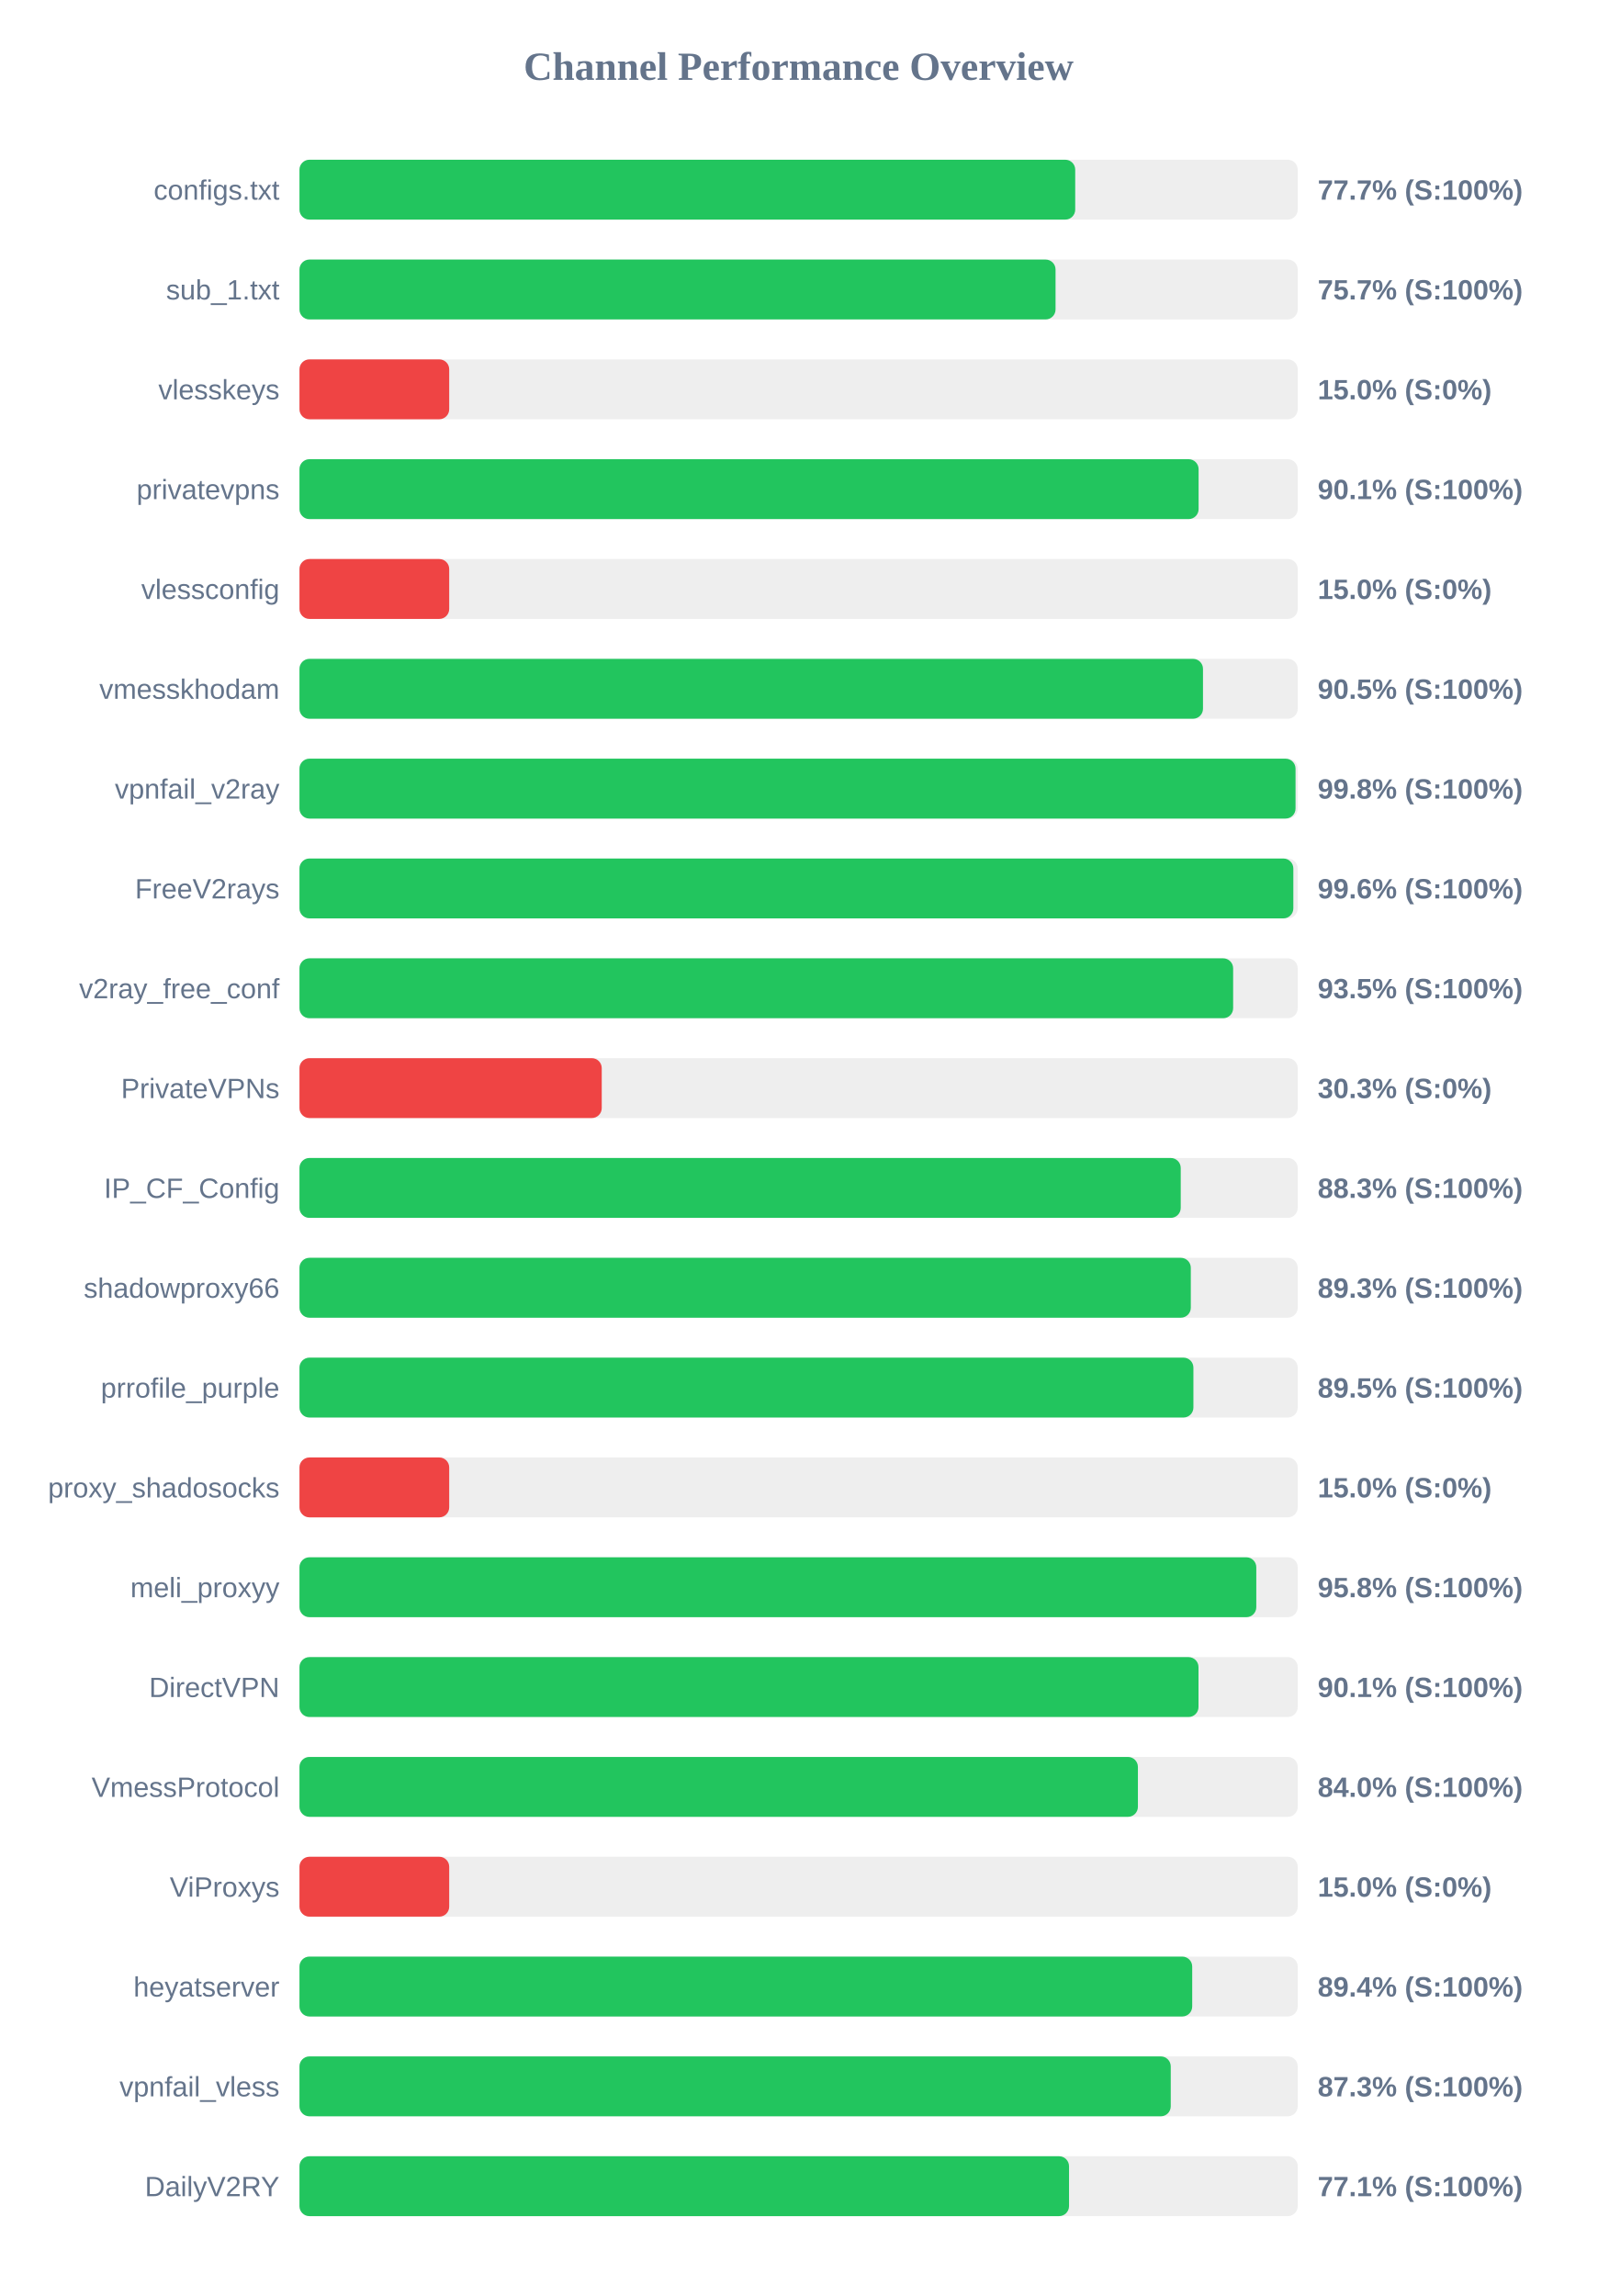
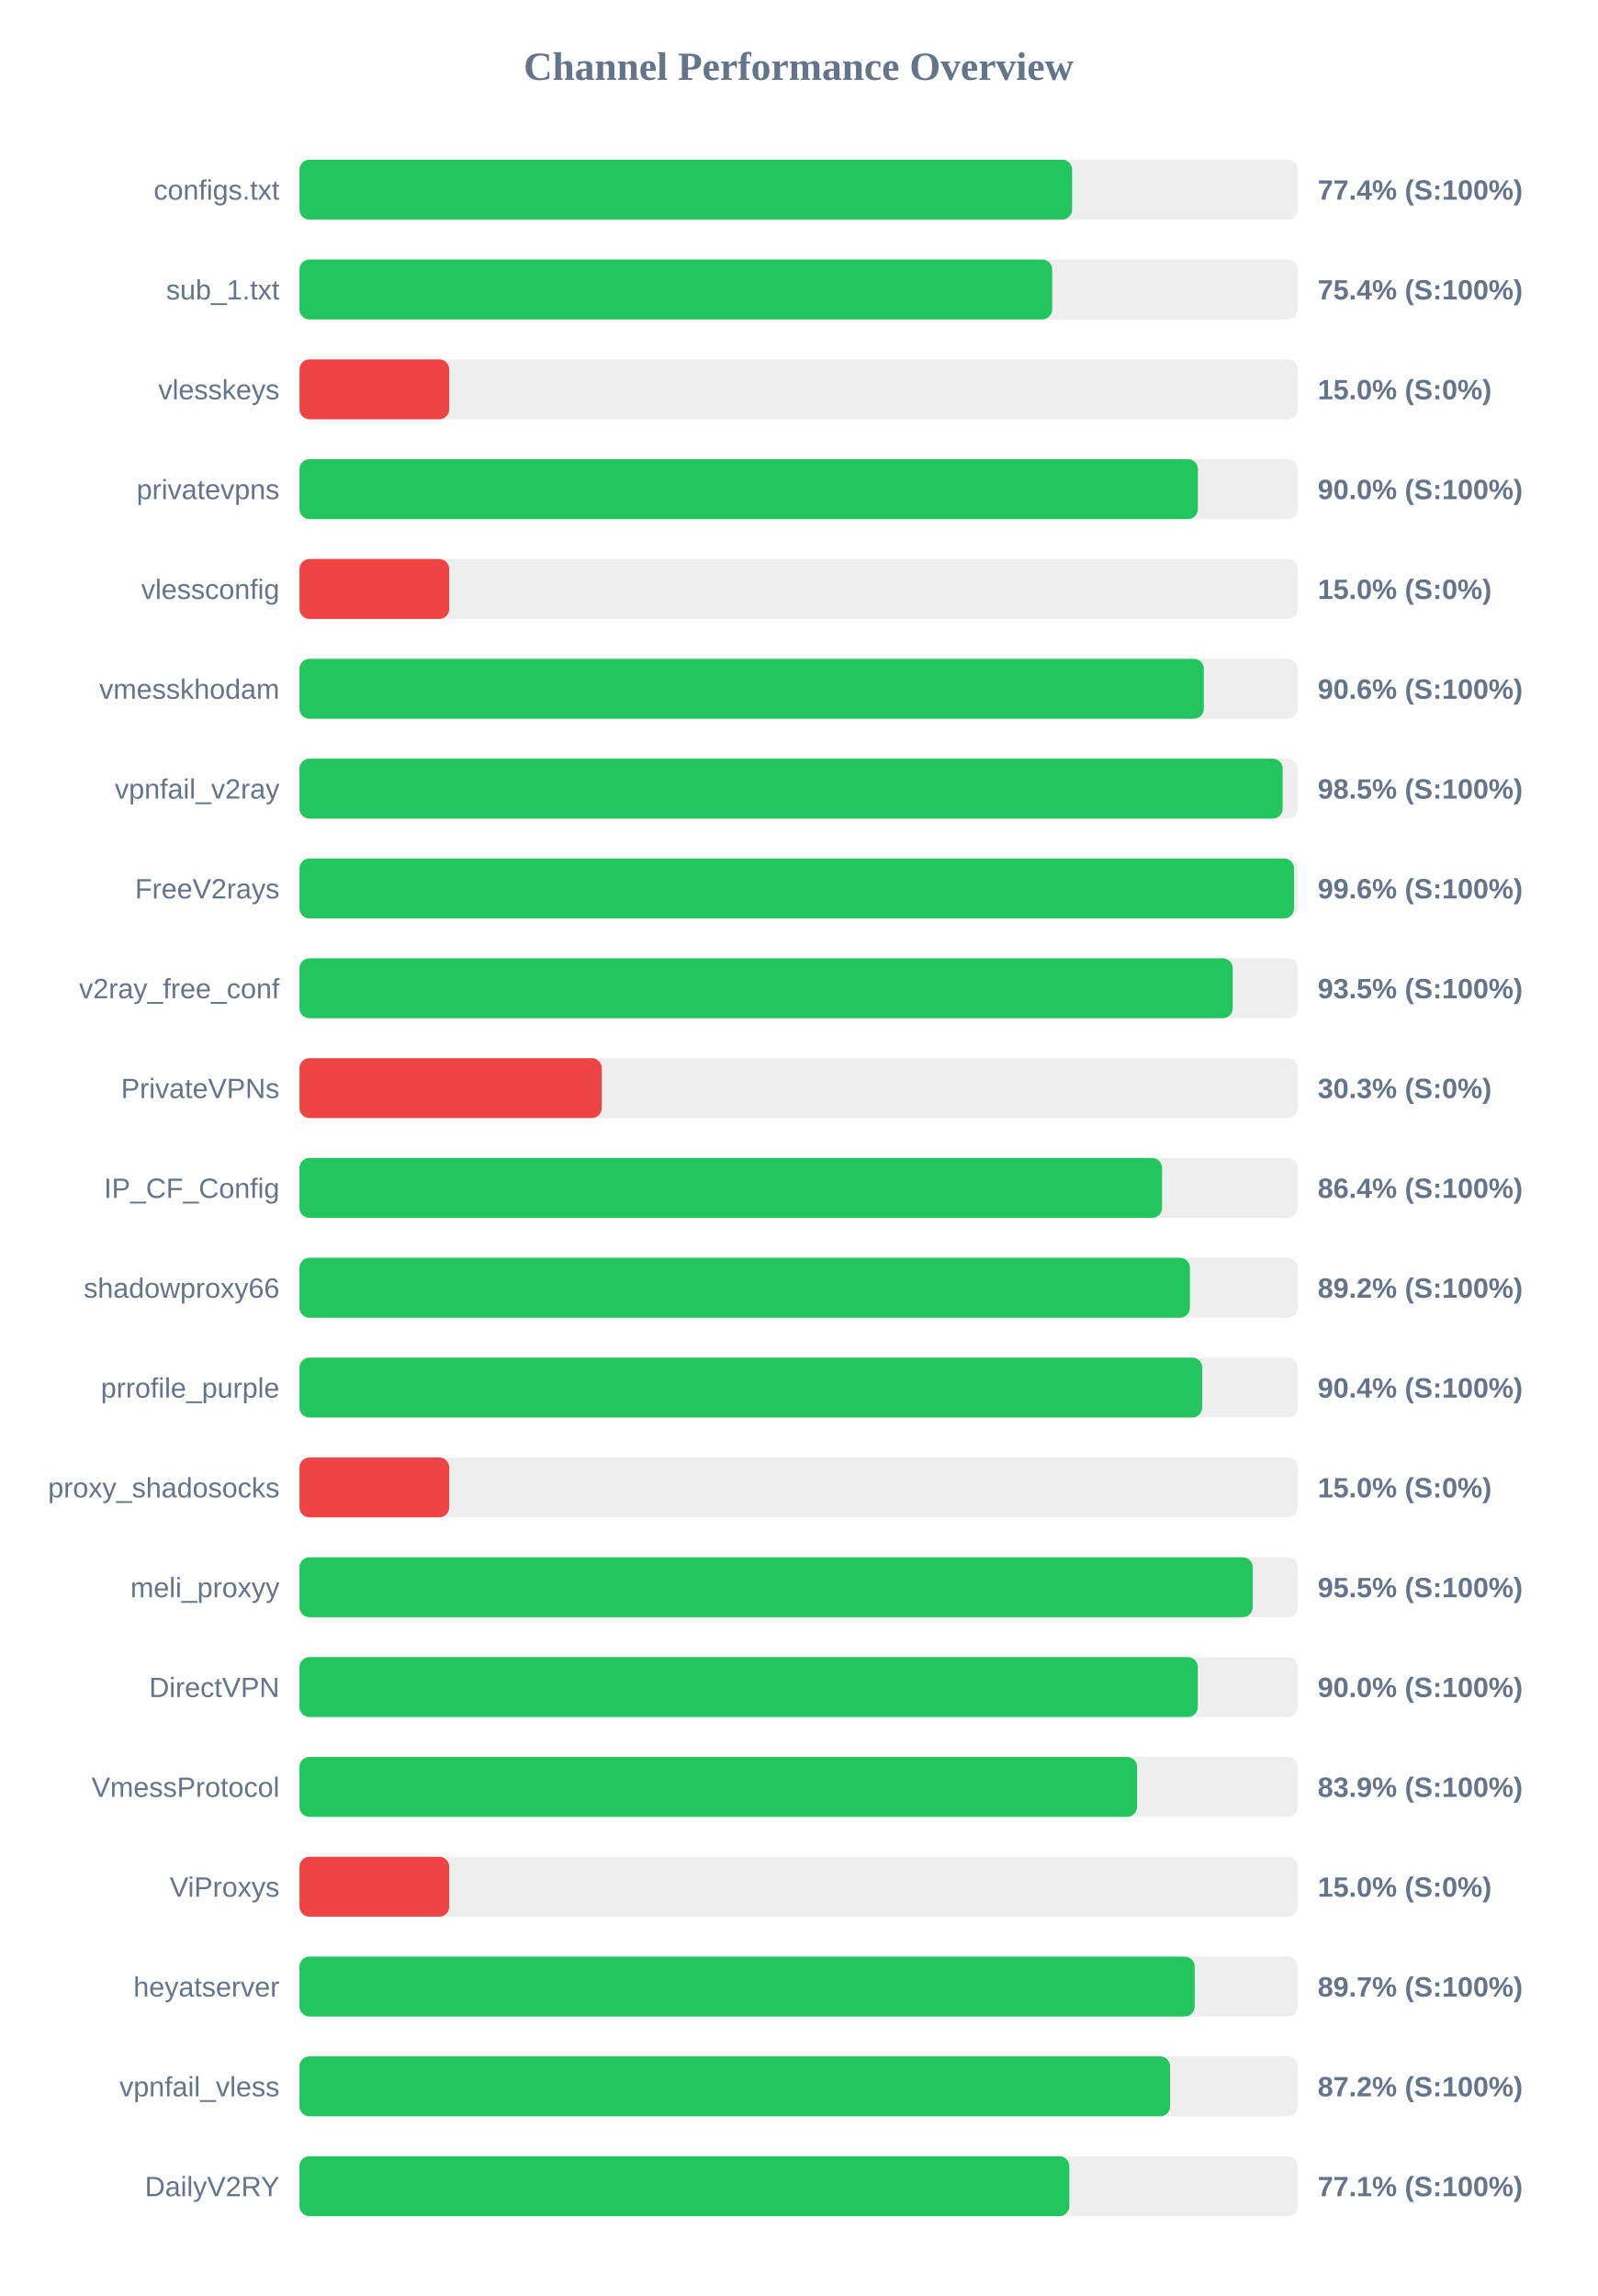
<svg xmlns="http://www.w3.org/2000/svg" width="800" height="1150" version="1.1">
  <style>
        .row { font: 14px Arial; fill: #64748b; }
        .score { font: bold 14px Arial; fill: #64748b; }
    </style>
  <text x="400" y="40" text-anchor="middle" font-size="20px" font-weight="bold" fill="#64748b">Channel Performance Overview</text>
  <rect x="150" y="80" width="500" height="30" fill="#eee" rx="5" />
-   <rect x="150" y="80" width="388.55" height="30" fill="#22c55e" rx="5" />
+   <rect x="150" y="80" width="387.0" height="30" fill="#22c55e" rx="5" />
  <text x="140" y="100" text-anchor="end" class="row">configs.txt</text>
-   <text x="660" y="100" text-anchor="start" class="score">77.7% (S:100%)</text>
+   <text x="660" y="100" text-anchor="start" class="score">77.4% (S:100%)</text>
  <rect x="150" y="130" width="500" height="30" fill="#eee" rx="5" />
-   <rect x="150" y="130" width="378.7" height="30" fill="#22c55e" rx="5" />
+   <rect x="150" y="130" width="377.0" height="30" fill="#22c55e" rx="5" />
  <text x="140" y="150" text-anchor="end" class="row">sub_1.txt</text>
-   <text x="660" y="150" text-anchor="start" class="score">75.7% (S:100%)</text>
+   <text x="660" y="150" text-anchor="start" class="score">75.4% (S:100%)</text>
  <rect x="150" y="180" width="500" height="30" fill="#eee" rx="5" />
  <rect x="150" y="180" width="75.0" height="30" fill="#ef4444" rx="5" />
  <text x="140" y="200" text-anchor="end" class="row">vlesskeys</text>
  <text x="660" y="200" text-anchor="start" class="score">15.0% (S:0%)</text>
  <rect x="150" y="230" width="500" height="30" fill="#eee" rx="5" />
-   <rect x="150" y="230" width="450.35" height="30" fill="#22c55e" rx="5" />
+   <rect x="150" y="230" width="450.0" height="30" fill="#22c55e" rx="5" />
  <text x="140" y="250" text-anchor="end" class="row">privatevpns</text>
-   <text x="660" y="250" text-anchor="start" class="score">90.1% (S:100%)</text>
+   <text x="660" y="250" text-anchor="start" class="score">90.0% (S:100%)</text>
  <rect x="150" y="280" width="500" height="30" fill="#eee" rx="5" />
  <rect x="150" y="280" width="75.0" height="30" fill="#ef4444" rx="5" />
  <text x="140" y="300" text-anchor="end" class="row">vlessconfig</text>
  <text x="660" y="300" text-anchor="start" class="score">15.0% (S:0%)</text>
  <rect x="150" y="330" width="500" height="30" fill="#eee" rx="5" />
-   <rect x="150" y="330" width="452.55" height="30" fill="#22c55e" rx="5" />
+   <rect x="150" y="330" width="452.95" height="30" fill="#22c55e" rx="5" />
  <text x="140" y="350" text-anchor="end" class="row">vmesskhodam</text>
-   <text x="660" y="350" text-anchor="start" class="score">90.5% (S:100%)</text>
+   <text x="660" y="350" text-anchor="start" class="score">90.6% (S:100%)</text>
  <rect x="150" y="380" width="500" height="30" fill="#eee" rx="5" />
-   <rect x="150" y="380" width="498.9" height="30" fill="#22c55e" rx="5" />
+   <rect x="150" y="380" width="492.45" height="30" fill="#22c55e" rx="5" />
  <text x="140" y="400" text-anchor="end" class="row">vpnfail_v2ray</text>
-   <text x="660" y="400" text-anchor="start" class="score">99.8% (S:100%)</text>
+   <text x="660" y="400" text-anchor="start" class="score">98.5% (S:100%)</text>
  <rect x="150" y="430" width="500" height="30" fill="#eee" rx="5" />
-   <rect x="150" y="430" width="497.8" height="30" fill="#22c55e" rx="5" />
+   <rect x="150" y="430" width="498.15" height="30" fill="#22c55e" rx="5" />
  <text x="140" y="450" text-anchor="end" class="row">FreeV2rays</text>
  <text x="660" y="450" text-anchor="start" class="score">99.6% (S:100%)</text>
  <rect x="150" y="480" width="500" height="30" fill="#eee" rx="5" />
-   <rect x="150" y="480" width="467.65" height="30" fill="#22c55e" rx="5" />
+   <rect x="150" y="480" width="467.45" height="30" fill="#22c55e" rx="5" />
  <text x="140" y="500" text-anchor="end" class="row">v2ray_free_conf</text>
  <text x="660" y="500" text-anchor="start" class="score">93.5% (S:100%)</text>
  <rect x="150" y="530" width="500" height="30" fill="#eee" rx="5" />
  <rect x="150" y="530" width="151.4" height="30" fill="#ef4444" rx="5" />
  <text x="140" y="550" text-anchor="end" class="row">PrivateVPNs</text>
  <text x="660" y="550" text-anchor="start" class="score">30.3% (S:0%)</text>
  <rect x="150" y="580" width="500" height="30" fill="#eee" rx="5" />
-   <rect x="150" y="580" width="441.4" height="30" fill="#22c55e" rx="5" />
+   <rect x="150" y="580" width="432.05" height="30" fill="#22c55e" rx="5" />
  <text x="140" y="600" text-anchor="end" class="row">IP_CF_Config</text>
-   <text x="660" y="600" text-anchor="start" class="score">88.3% (S:100%)</text>
+   <text x="660" y="600" text-anchor="start" class="score">86.4% (S:100%)</text>
  <rect x="150" y="630" width="500" height="30" fill="#eee" rx="5" />
-   <rect x="150" y="630" width="446.45" height="30" fill="#22c55e" rx="5" />
+   <rect x="150" y="630" width="446.0" height="30" fill="#22c55e" rx="5" />
  <text x="140" y="650" text-anchor="end" class="row">shadowproxy66</text>
-   <text x="660" y="650" text-anchor="start" class="score">89.3% (S:100%)</text>
+   <text x="660" y="650" text-anchor="start" class="score">89.2% (S:100%)</text>
  <rect x="150" y="680" width="500" height="30" fill="#eee" rx="5" />
-   <rect x="150" y="680" width="447.75" height="30" fill="#22c55e" rx="5" />
+   <rect x="150" y="680" width="452.15" height="30" fill="#22c55e" rx="5" />
  <text x="140" y="700" text-anchor="end" class="row">prrofile_purple</text>
-   <text x="660" y="700" text-anchor="start" class="score">89.5% (S:100%)</text>
+   <text x="660" y="700" text-anchor="start" class="score">90.4% (S:100%)</text>
  <rect x="150" y="730" width="500" height="30" fill="#eee" rx="5" />
  <rect x="150" y="730" width="75.0" height="30" fill="#ef4444" rx="5" />
  <text x="140" y="750" text-anchor="end" class="row">proxy_shadosocks</text>
  <text x="660" y="750" text-anchor="start" class="score">15.0% (S:0%)</text>
  <rect x="150" y="780" width="500" height="30" fill="#eee" rx="5" />
-   <rect x="150" y="780" width="479.25" height="30" fill="#22c55e" rx="5" />
+   <rect x="150" y="780" width="477.45" height="30" fill="#22c55e" rx="5" />
  <text x="140" y="800" text-anchor="end" class="row">meli_proxyy</text>
-   <text x="660" y="800" text-anchor="start" class="score">95.8% (S:100%)</text>
+   <text x="660" y="800" text-anchor="start" class="score">95.5% (S:100%)</text>
  <rect x="150" y="830" width="500" height="30" fill="#eee" rx="5" />
-   <rect x="150" y="830" width="450.3" height="30" fill="#22c55e" rx="5" />
+   <rect x="150" y="830" width="449.95" height="30" fill="#22c55e" rx="5" />
  <text x="140" y="850" text-anchor="end" class="row">DirectVPN</text>
-   <text x="660" y="850" text-anchor="start" class="score">90.1% (S:100%)</text>
+   <text x="660" y="850" text-anchor="start" class="score">90.0% (S:100%)</text>
  <rect x="150" y="880" width="500" height="30" fill="#eee" rx="5" />
-   <rect x="150" y="880" width="419.95" height="30" fill="#22c55e" rx="5" />
+   <rect x="150" y="880" width="419.55" height="30" fill="#22c55e" rx="5" />
  <text x="140" y="900" text-anchor="end" class="row">VmessProtocol</text>
-   <text x="660" y="900" text-anchor="start" class="score">84.0% (S:100%)</text>
+   <text x="660" y="900" text-anchor="start" class="score">83.9% (S:100%)</text>
  <rect x="150" y="930" width="500" height="30" fill="#eee" rx="5" />
  <rect x="150" y="930" width="75.0" height="30" fill="#ef4444" rx="5" />
  <text x="140" y="950" text-anchor="end" class="row">ViProxys</text>
  <text x="660" y="950" text-anchor="start" class="score">15.0% (S:0%)</text>
  <rect x="150" y="980" width="500" height="30" fill="#eee" rx="5" />
-   <rect x="150" y="980" width="447.15" height="30" fill="#22c55e" rx="5" />
+   <rect x="150" y="980" width="448.4" height="30" fill="#22c55e" rx="5" />
  <text x="140" y="1000" text-anchor="end" class="row">heyatserver</text>
-   <text x="660" y="1000" text-anchor="start" class="score">89.4% (S:100%)</text>
+   <text x="660" y="1000" text-anchor="start" class="score">89.7% (S:100%)</text>
  <rect x="150" y="1030" width="500" height="30" fill="#eee" rx="5" />
-   <rect x="150" y="1030" width="436.4" height="30" fill="#22c55e" rx="5" />
+   <rect x="150" y="1030" width="436.1" height="30" fill="#22c55e" rx="5" />
  <text x="140" y="1050" text-anchor="end" class="row">vpnfail_vless</text>
-   <text x="660" y="1050" text-anchor="start" class="score">87.3% (S:100%)</text>
+   <text x="660" y="1050" text-anchor="start" class="score">87.2% (S:100%)</text>
  <rect x="150" y="1080" width="500" height="30" fill="#eee" rx="5" />
-   <rect x="150" y="1080" width="385.45" height="30" fill="#22c55e" rx="5" />
+   <rect x="150" y="1080" width="385.6" height="30" fill="#22c55e" rx="5" />
  <text x="140" y="1100" text-anchor="end" class="row">DailyV2RY</text>
  <text x="660" y="1100" text-anchor="start" class="score">77.1% (S:100%)</text>
</svg>
